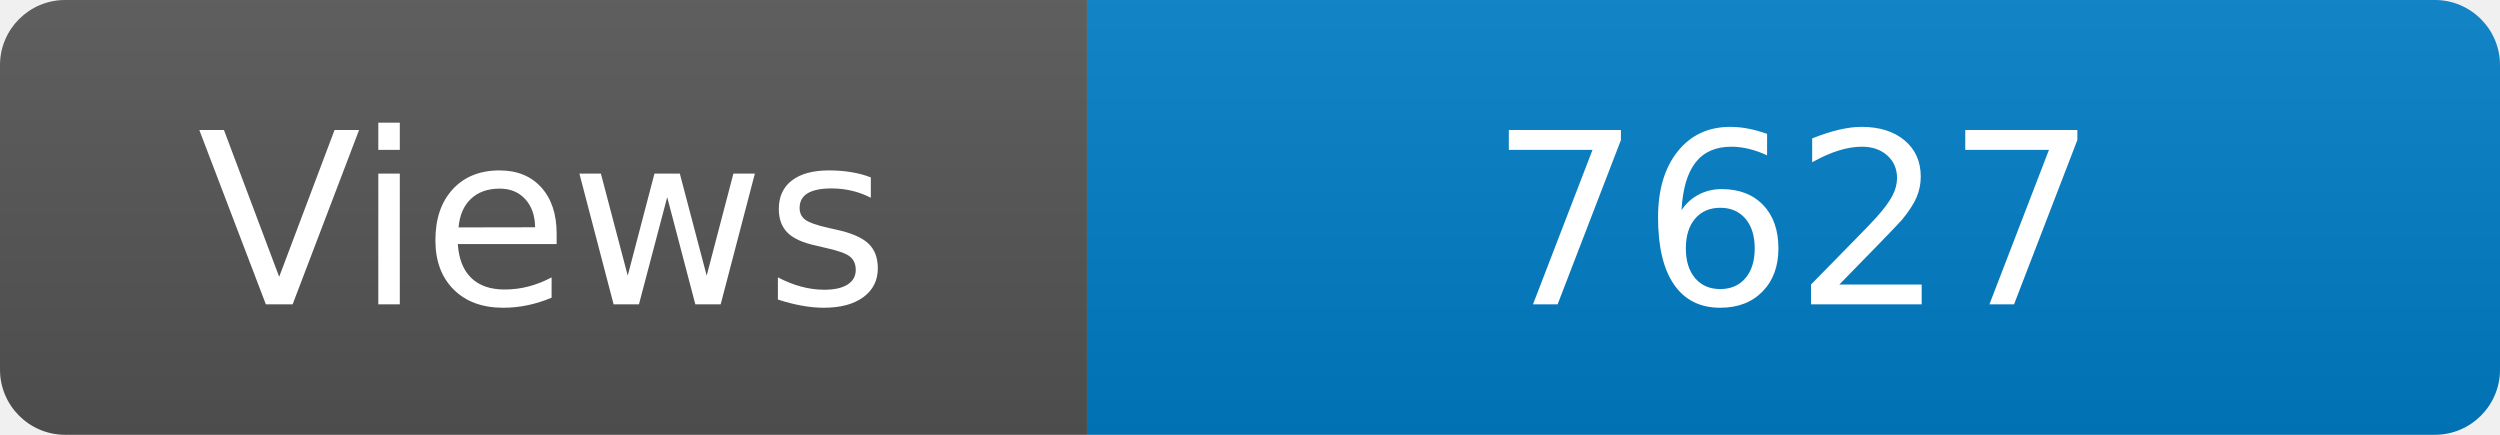
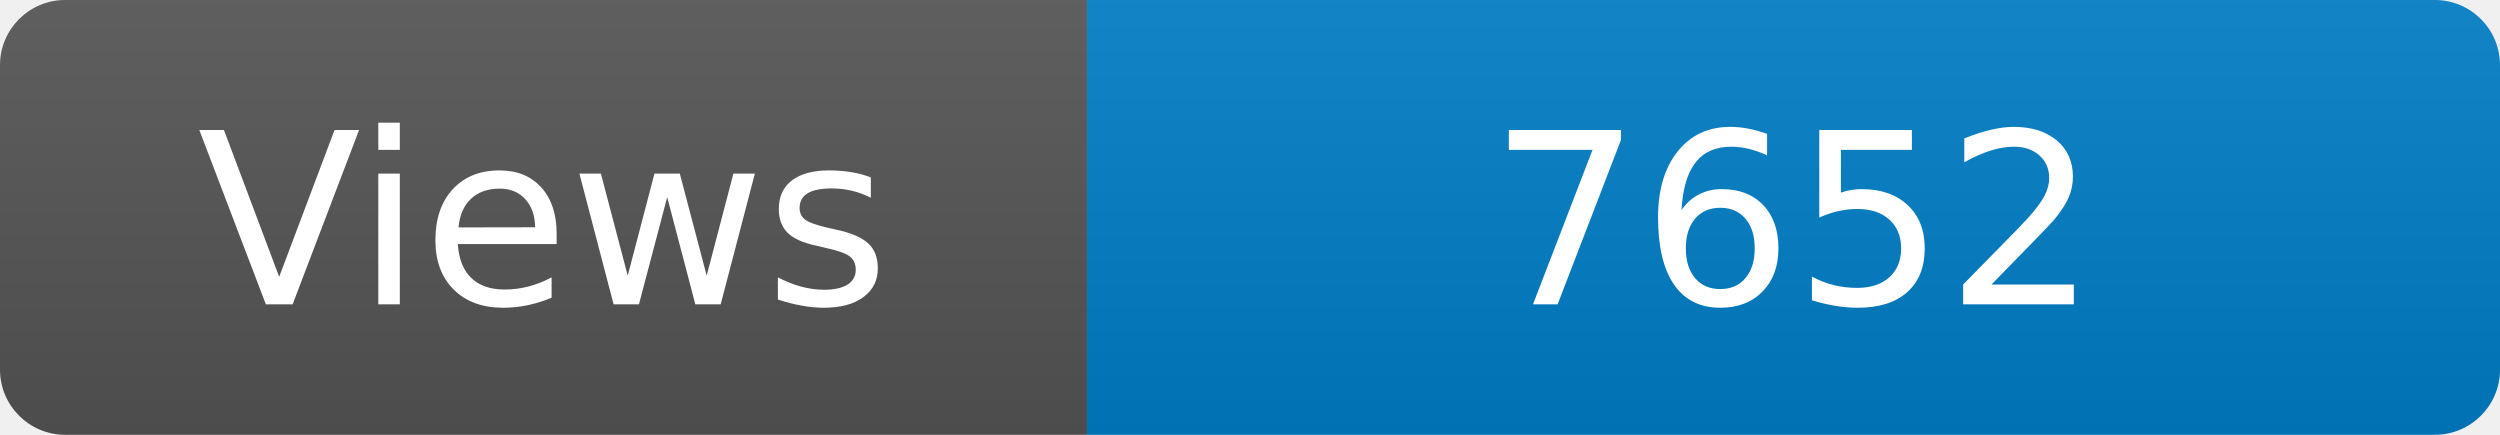
<svg xmlns="http://www.w3.org/2000/svg" width="115" height="20" role="img" aria-label="Maintained?: yes">
  <linearGradient id="s" x2="0" y2="100%">
    <stop offset="0" stop-color="#bbb" stop-opacity=".1" />
    <stop offset="1" stop-opacity=".1" />
  </linearGradient>
  <clipPath id="r">
    <rect width="115" height="20" rx="3" fill="#fff" />
  </clipPath>
  <g clip-path="url(#r)">
    <rect width="50" height="20" fill="#555" />
    <rect x="50" width="160" height="20" fill="#007ec6" />
    <rect width="115" height="20" fill="url(#s)" />
  </g>
  <g fill="#fff" text-anchor="middle" font-family="Verdana,Geneva,DejaVu Sans,sans-serif" font-size="110">
    <text x="250" y="140" transform="scale(.1)" fill="#fff">Views</text>
-     <text x="825" y="140" transform="scale(.1)" fill="#fff">7627</text>
+     <text x="825" y="140" transform="scale(.1)" fill="#fff">7652</text>
  </g>
</svg>
